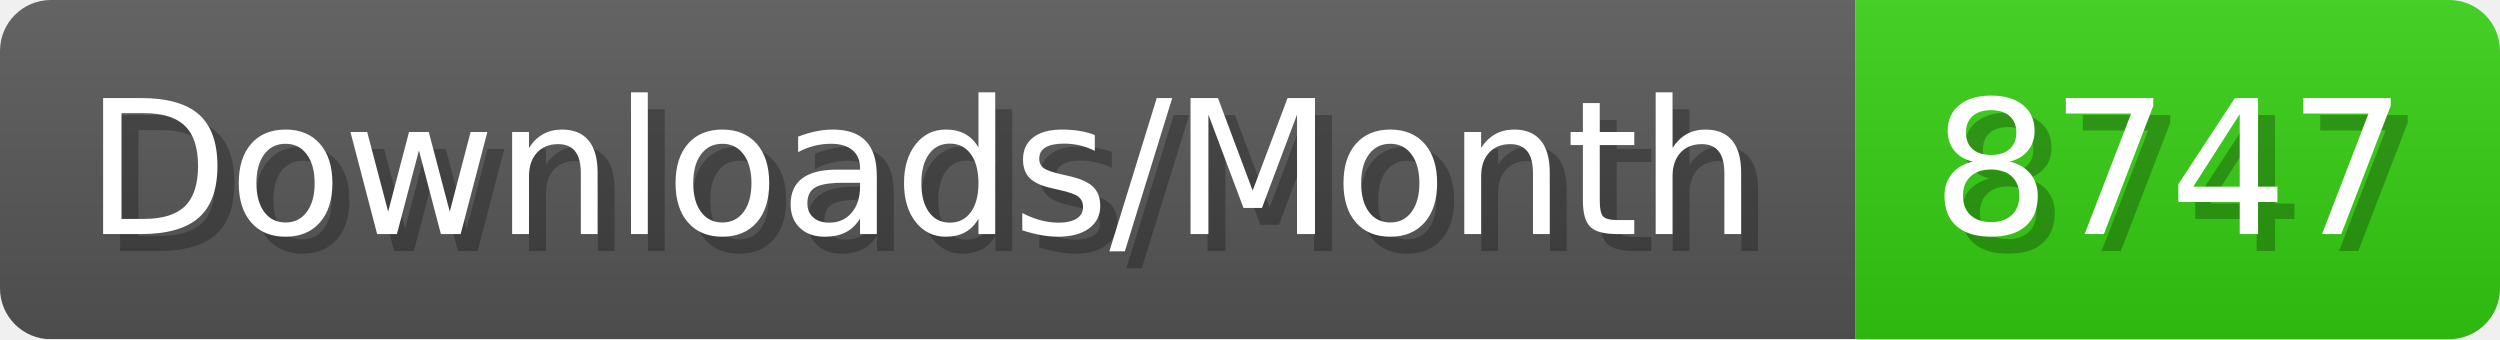
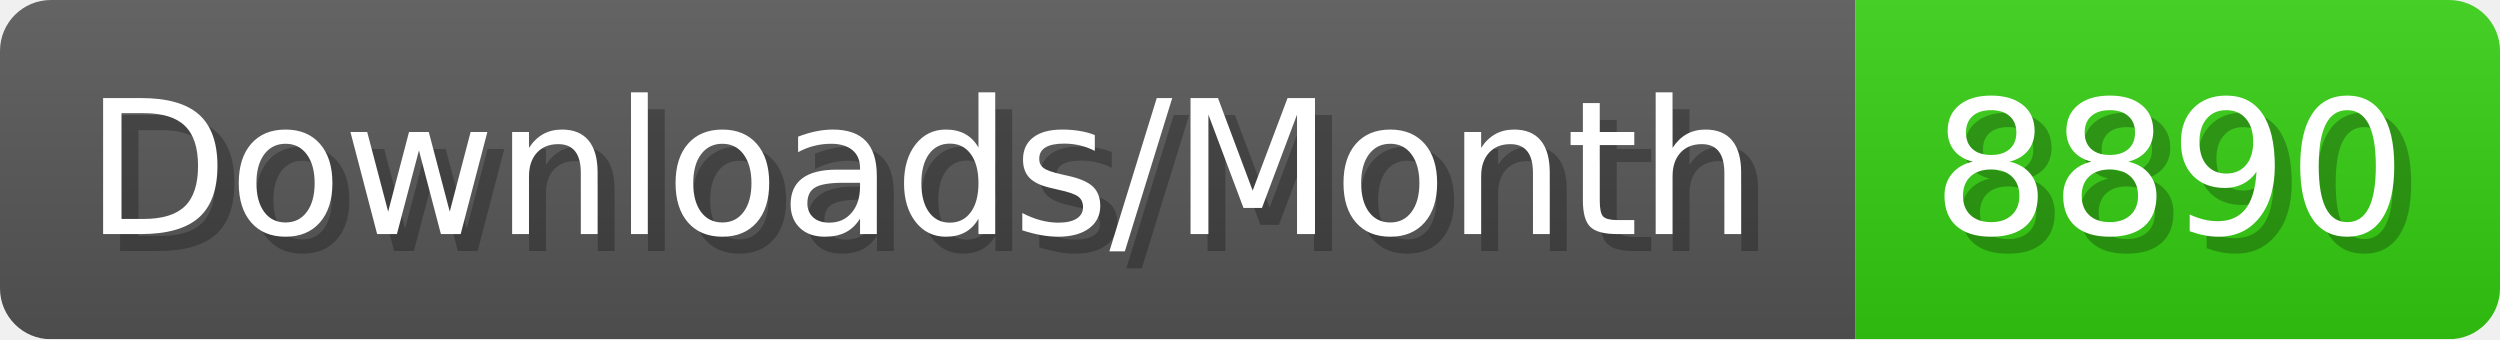
- <svg xmlns="http://www.w3.org/2000/svg" width="147.4" height="20" viewBox="0 0 1474 200" role="img" aria-label="Downloads/Month: 8747">
+ <svg xmlns="http://www.w3.org/2000/svg" width="147.4" height="20" viewBox="0 0 1474 200" role="img" aria-label="Downloads/Month: 8890">
  <linearGradient id="YlXUI" x2="0" y2="100%">
    <stop offset="0" stop-opacity=".1" stop-color="#EEE" />
    <stop offset="1" stop-opacity=".1" />
  </linearGradient>
  <mask id="JHhop">
    <rect width="1474" height="200" rx="30" fill="#FFF" />
  </mask>
  <g mask="url(#JHhop)">
    <rect width="1094" height="200" fill="#555" />
    <rect width="380" height="200" fill="#3C1" x="1094" />
    <rect width="1474" height="200" fill="url(#YlXUI)" />
  </g>
  <g aria-hidden="true" fill="#fff" text-anchor="start" font-family="Verdana,DejaVu Sans,sans-serif" font-size="110">
    <text x="60" y="148" textLength="994" fill="#000" opacity="0.25">Downloads/Month</text>
    <text x="50" y="138" textLength="994">Downloads/Month</text>
-     <text x="1149" y="148" textLength="280" fill="#000" opacity="0.25">8747</text>
-     <text x="1139" y="138" textLength="280">8747</text>
+     <text x="1149" y="148" textLength="280" fill="#000" opacity="0.25">8890</text>
+     <text x="1139" y="138" textLength="280">8890</text>
  </g>
</svg>
